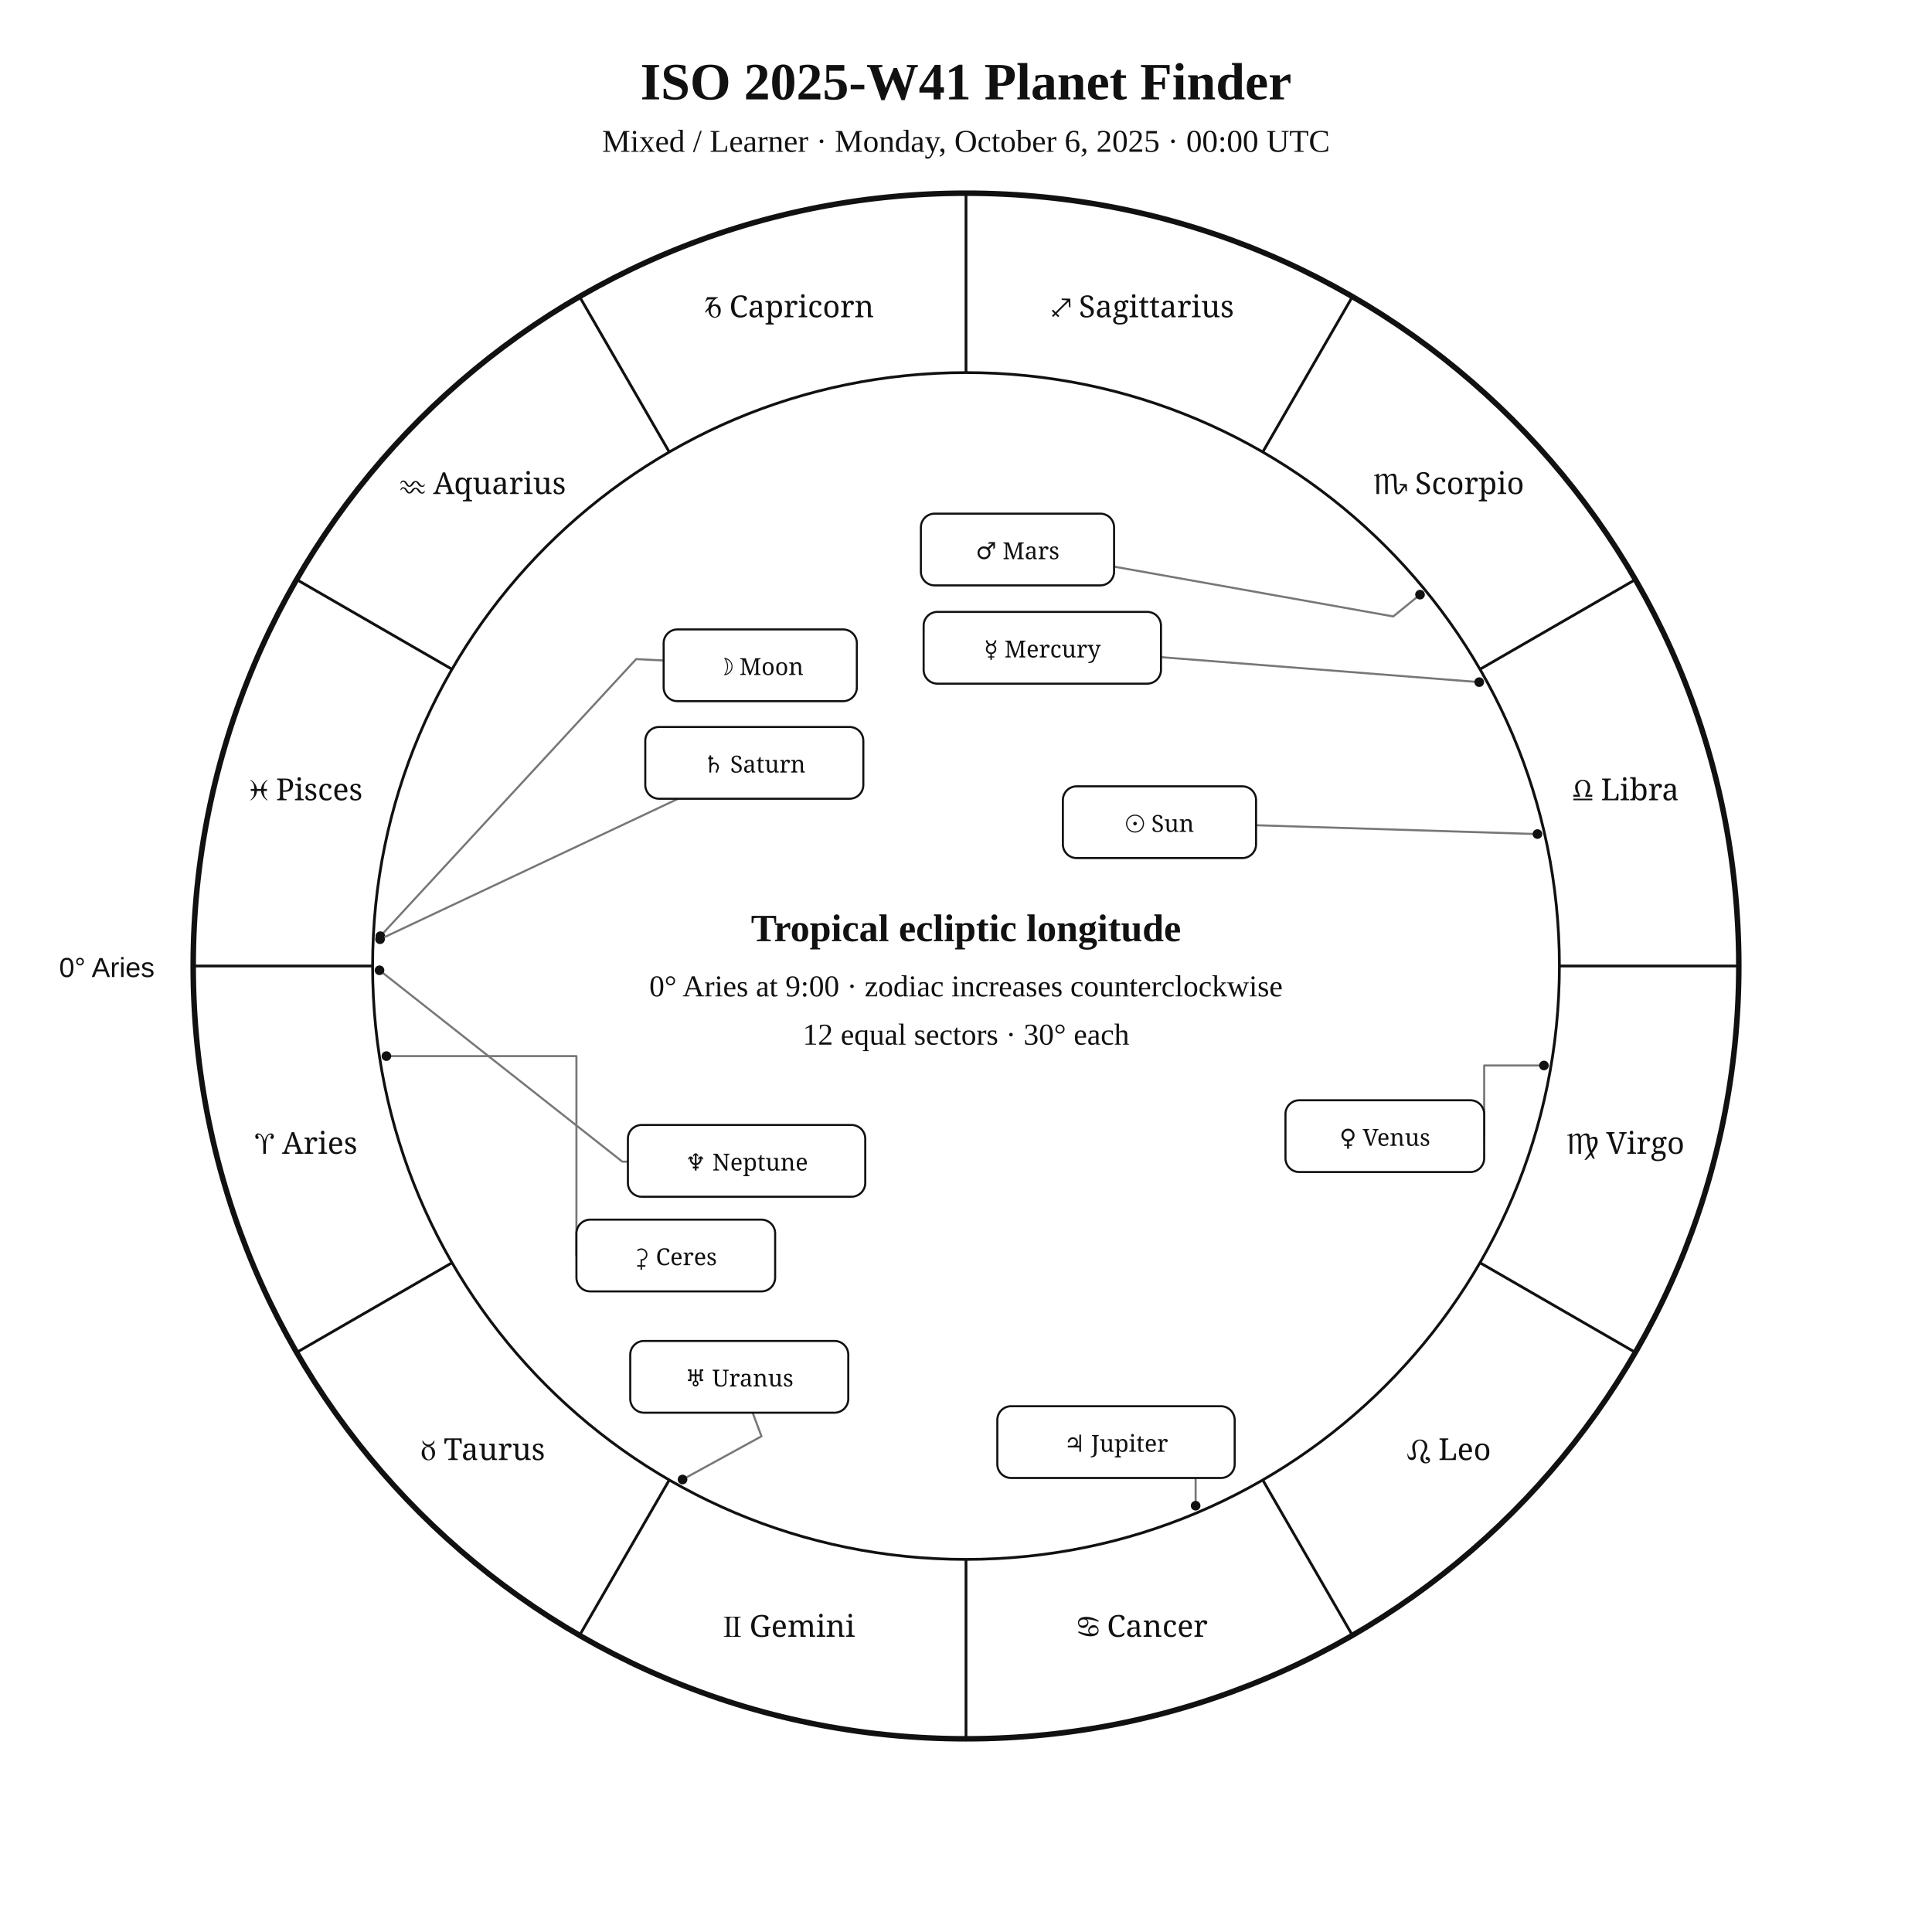
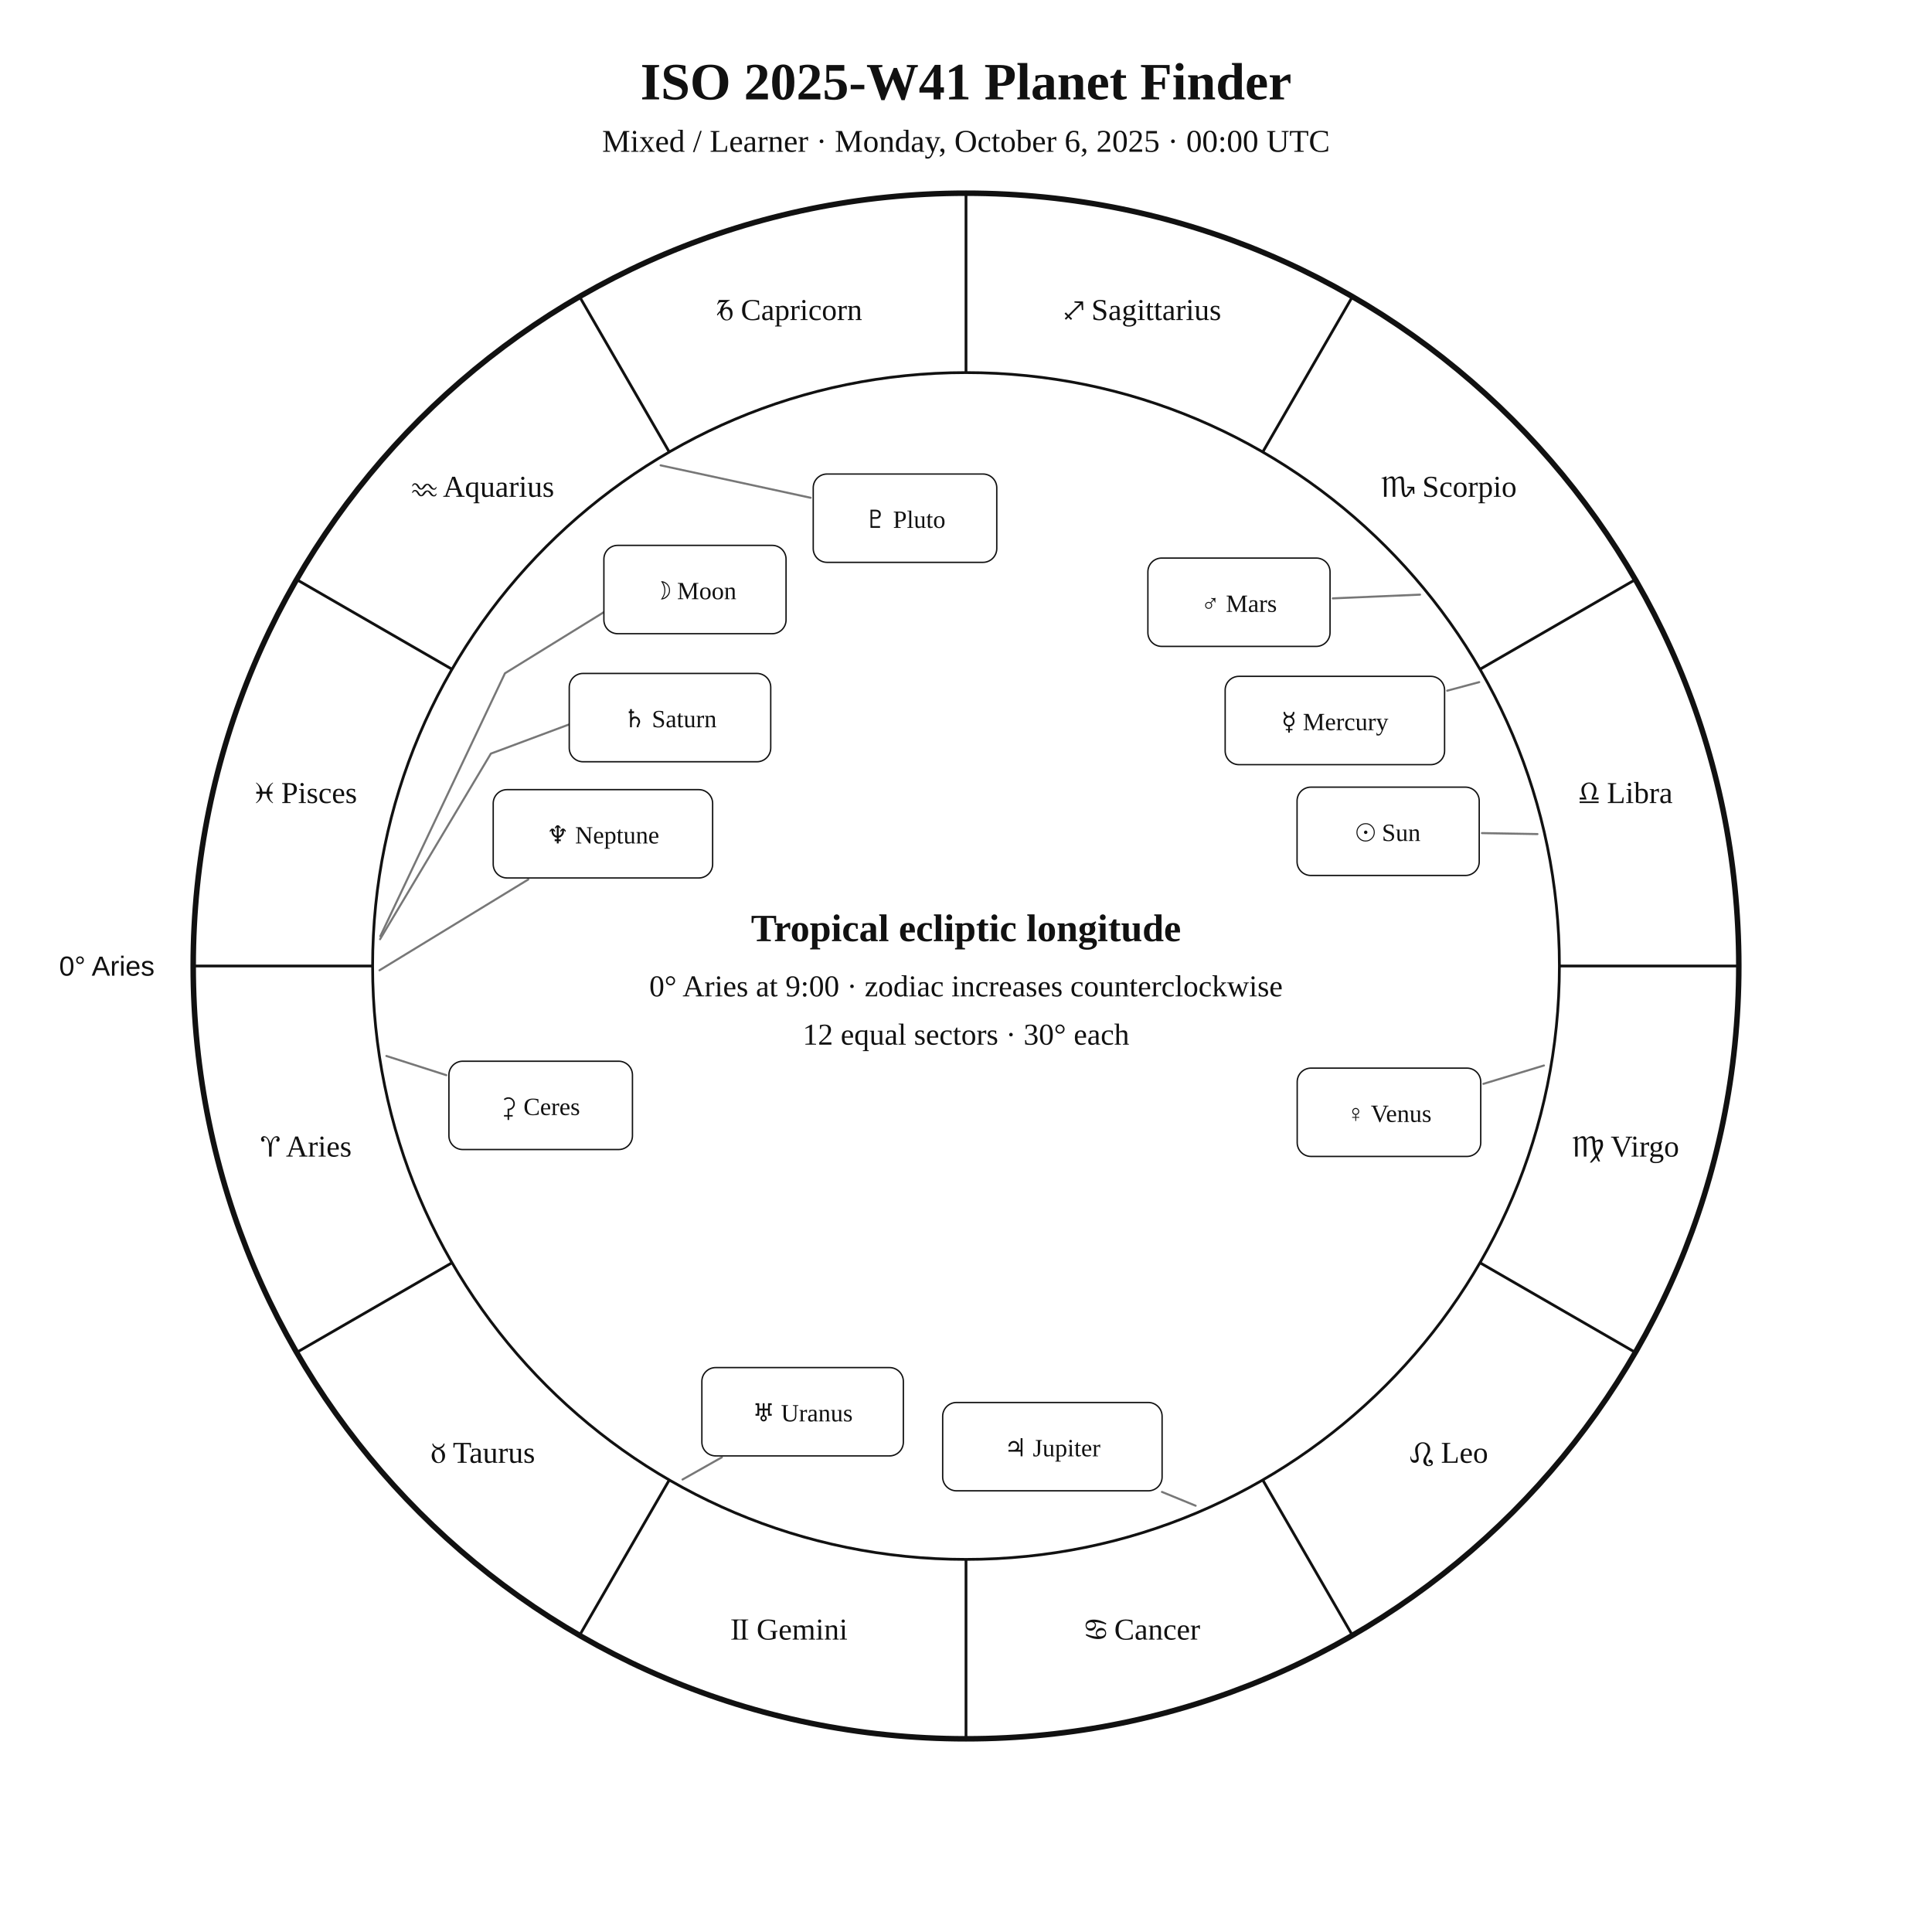
<svg xmlns="http://www.w3.org/2000/svg" width="1400" height="1400" viewBox="0 0 1400 1400">
  <rect width="100%" height="100%" fill="white" />
-   <style>text{font-family:Georgia,"Times New Roman",serif;fill:#111}.sans{font-family:Arial,Helvetica,sans-serif}.symbol{font-family:"Arial Unicode MS","Segoe UI Symbol","Noto Sans Symbols 2","Apple Symbols",serif;font-variant-emoji:text;fill:#111}</style>
+   <style>text{font-family:Georgia,"Times New Roman",serif;fill:#111!important;color:#111!important;-webkit-text-fill-color:#111!important}.sans{font-family:Arial,Helvetica,sans-serif}</style>
  <text x="700" y="72" text-anchor="middle" font-size="38" font-weight="700">ISO 2025-W41 Planet Finder</text>
  <text x="700" y="110" text-anchor="middle" font-size="23">Mixed / Learner · Monday, October 6, 2025 · 00:00 UTC</text>
  <circle cx="700" cy="700" r="560" fill="none" stroke="#111" stroke-width="4" />
  <circle cx="700" cy="700" r="430" fill="none" stroke="#111" stroke-width="2" />
  <line x1="270.0" y1="700.0" x2="140.0" y2="700.0" stroke="#111" stroke-width="2" />
  <line x1="327.6" y1="915.0" x2="215.0" y2="980.0" stroke="#111" stroke-width="2" />
  <line x1="485.0" y1="1072.4" x2="420.0" y2="1185.0" stroke="#111" stroke-width="2" />
  <line x1="700.0" y1="1130.0" x2="700.0" y2="1260.0" stroke="#111" stroke-width="2" />
  <line x1="915.0" y1="1072.4" x2="980.0" y2="1185.0" stroke="#111" stroke-width="2" />
  <line x1="1072.4" y1="915.0" x2="1185.0" y2="980.0" stroke="#111" stroke-width="2" />
  <line x1="1130.0" y1="700.0" x2="1260.0" y2="700.0" stroke="#111" stroke-width="2" />
  <line x1="1072.4" y1="485.0" x2="1185.0" y2="420.0" stroke="#111" stroke-width="2" />
  <line x1="915.0" y1="327.6" x2="980.0" y2="215.0" stroke="#111" stroke-width="2" />
  <line x1="700.0" y1="270.0" x2="700.0" y2="140.0" stroke="#111" stroke-width="2" />
  <line x1="485.0" y1="327.6" x2="420.0" y2="215.0" stroke="#111" stroke-width="2" />
  <line x1="327.6" y1="485.0" x2="215.0" y2="420.0" stroke="#111" stroke-width="2" />
-   <text class="symbol" x="221.9" y="836.1" text-anchor="middle" font-size="22">♈︎ Aries</text>
-   <text class="symbol" x="350.0" y="1058.0" text-anchor="middle" font-size="22">♉︎ Taurus</text>
-   <text class="symbol" x="571.9" y="1186.1" text-anchor="middle" font-size="22">♊︎ Gemini</text>
-   <text class="symbol" x="828.1" y="1186.1" text-anchor="middle" font-size="22">♋︎ Cancer</text>
-   <text class="symbol" x="1050.0" y="1058.0" text-anchor="middle" font-size="22">♌︎ Leo</text>
-   <text class="symbol" x="1178.1" y="836.1" text-anchor="middle" font-size="22">♍︎ Virgo</text>
-   <text class="symbol" x="1178.1" y="579.9" text-anchor="middle" font-size="22">♎︎ Libra</text>
-   <text class="symbol" x="1050.0" y="358.0" text-anchor="middle" font-size="22">♏︎ Scorpio</text>
-   <text class="symbol" x="828.1" y="229.9" text-anchor="middle" font-size="22">♐︎ Sagittarius</text>
-   <text class="symbol" x="571.9" y="229.9" text-anchor="middle" font-size="22">♑︎ Capricorn</text>
-   <text class="symbol" x="350.0" y="358.0" text-anchor="middle" font-size="22">♒︎ Aquarius</text>
-   <text class="symbol" x="221.9" y="579.9" text-anchor="middle" font-size="22">♓︎ Pisces</text>
-   <text x="112" y="708" text-anchor="end" font-size="20" class="sans">0° Aries</text>
-   <polyline points="1114.1,604.4 910.2,598.0" fill="none" stroke="#777" stroke-width="1.5" stroke-linejoin="round" stroke-linecap="round" />
-   <circle cx="1114.1" cy="604.4" r="3.5" fill="#111" />
-   <polyline points="275.6,678.4 461.0,477.6 480.9,478.6" fill="none" stroke="#777" stroke-width="1.5" stroke-linejoin="round" stroke-linecap="round" />
-   <circle cx="275.6" cy="678.4" r="3.5" fill="#111" />
-   <polyline points="1071.9,494.3 841.3,476.2" fill="none" stroke="#777" stroke-width="1.5" stroke-linejoin="round" stroke-linecap="round" />
-   <circle cx="1071.9" cy="494.3" r="3.5" fill="#111" />
-   <polyline points="1118.8,772.1 1075.5,772.1 1075.5,823.3" fill="none" stroke="#777" stroke-width="1.5" stroke-linejoin="round" stroke-linecap="round" />
-   <circle cx="1118.8" cy="772.1" r="3.5" fill="#111" />
-   <polyline points="1029.0,430.9 1009.6,446.7 807.3,410.6" fill="none" stroke="#777" stroke-width="1.5" stroke-linejoin="round" stroke-linecap="round" />
-   <circle cx="1029.0" cy="430.9" r="3.5" fill="#111" />
-   <polyline points="866.4,1091.1 866.4,1045.0 894.7,1045.0" fill="none" stroke="#777" stroke-width="1.5" stroke-linejoin="round" stroke-linecap="round" />
-   <circle cx="866.4" cy="1091.1" r="3.5" fill="#111" />
-   <polyline points="275.4,680.6 491.4,578.8" fill="none" stroke="#777" stroke-width="1.5" stroke-linejoin="round" stroke-linecap="round" />
-   <circle cx="275.4" cy="680.6" r="3.5" fill="#111" />
-   <polyline points="494.6,1072.1 551.8,1040.8 545.4,1023.7" fill="none" stroke="#777" stroke-width="1.5" stroke-linejoin="round" stroke-linecap="round" />
-   <circle cx="494.6" cy="1072.1" r="3.5" fill="#111" />
-   <polyline points="275.0,703.1 451.0,841.8 455.0,841.8" fill="none" stroke="#777" stroke-width="1.5" stroke-linejoin="round" stroke-linecap="round" />
-   <circle cx="275.0" cy="703.1" r="3.5" fill="#111" />
-   <polyline points="280.0,765.3 417.7,765.3 417.7,909.8" fill="none" stroke="#777" stroke-width="1.5" stroke-linejoin="round" stroke-linecap="round" />
-   <circle cx="280.0" cy="765.3" r="3.5" fill="#111" />
-   <rect x="770.2" y="569.8" width="140.0" height="52.0" rx="10" fill="white" stroke="#111" stroke-width="1.5" />
-   <text class="symbol" x="840.2" y="602.8" text-anchor="middle" font-size="17">☉︎ Sun</text>
-   <rect x="480.9" y="456.1" width="140.0" height="52.0" rx="10" fill="white" stroke="#111" stroke-width="1.5" />
-   <text class="symbol" x="550.9" y="489.1" text-anchor="middle" font-size="17">☽︎ Moon</text>
-   <rect x="669.3" y="443.4" width="172.0" height="52.0" rx="10" fill="white" stroke="#111" stroke-width="1.5" />
-   <text class="symbol" x="755.3" y="476.4" text-anchor="middle" font-size="17">☿︎ Mercury</text>
-   <rect x="931.5" y="797.3" width="144.0" height="52.0" rx="10" fill="white" stroke="#111" stroke-width="1.5" />
-   <text class="symbol" x="1003.5" y="830.3" text-anchor="middle" font-size="17">♀︎ Venus</text>
-   <rect x="667.3" y="372.2" width="140.0" height="52.0" rx="10" fill="white" stroke="#111" stroke-width="1.5" />
-   <text class="symbol" x="737.3" y="405.2" text-anchor="middle" font-size="17">♂︎ Mars</text>
-   <rect x="722.7" y="1019.0" width="172.0" height="52.0" rx="10" fill="white" stroke="#111" stroke-width="1.5" />
-   <text class="symbol" x="808.7" y="1052.0" text-anchor="middle" font-size="17">♃︎ Jupiter</text>
-   <rect x="467.6" y="526.8" width="158.0" height="52.0" rx="10" fill="white" stroke="#111" stroke-width="1.5" />
-   <text class="symbol" x="546.6" y="559.8" text-anchor="middle" font-size="17">♄︎ Saturn</text>
-   <rect x="456.7" y="971.7" width="158.0" height="52.0" rx="10" fill="white" stroke="#111" stroke-width="1.5" />
-   <text class="symbol" x="535.7" y="1004.7" text-anchor="middle" font-size="17">♅︎ Uranus</text>
-   <rect x="455.0" y="815.2" width="172.0" height="52.0" rx="10" fill="white" stroke="#111" stroke-width="1.5" />
-   <text class="symbol" x="541.0" y="848.2" text-anchor="middle" font-size="17">♆︎ Neptune</text>
-   <rect x="417.7" y="883.8" width="144.0" height="52.0" rx="10" fill="white" stroke="#111" stroke-width="1.5" />
-   <text class="symbol" x="489.7" y="916.8" text-anchor="middle" font-size="17">⚳︎ Ceres</text>
+   <text x="221.9" y="838.1" text-anchor="middle" font-size="22">♈︎ Aries</text>
+   <text x="350.0" y="1060.0" text-anchor="middle" font-size="22">♉︎ Taurus</text>
+   <text x="571.9" y="1188.1" text-anchor="middle" font-size="22">♊︎ Gemini</text>
+   <text x="828.1" y="1188.1" text-anchor="middle" font-size="22">♋︎ Cancer</text>
+   <text x="1050.0" y="1060.0" text-anchor="middle" font-size="22">♌︎ Leo</text>
+   <text x="1178.1" y="838.1" text-anchor="middle" font-size="22">♍︎ Virgo</text>
+   <text x="1178.1" y="581.9" text-anchor="middle" font-size="22">♎︎ Libra</text>
+   <text x="1050.0" y="360.0" text-anchor="middle" font-size="22">♏︎ Scorpio</text>
+   <text x="828.1" y="231.9" text-anchor="middle" font-size="22">♐︎ Sagittarius</text>
+   <text x="571.9" y="231.9" text-anchor="middle" font-size="22">♑︎ Capricorn</text>
+   <text x="350.0" y="360.0" text-anchor="middle" font-size="22">♒︎ Aquarius</text>
+   <text x="221.9" y="581.9" text-anchor="middle" font-size="22">♓︎ Pisces</text>
+   <text x="112.0" y="707.0" text-anchor="end" font-size="20" class="sans">0° Aries</text>
+   <polyline points="1114.1,604.4 1073.9,603.7" fill="none" stroke="#777" stroke-width="1.5" stroke-linejoin="round" stroke-linecap="round" />
+   <rect x="939.9" y="570.4" width="132.0" height="64.0" rx="10" fill="white" stroke="#111" />
+   <text x="1005.9" y="609.4" text-anchor="middle" font-size="18">☉︎ Sun</text>
+   <polyline points="275.6,678.4 365.9,487.9 439.2,442.6 439.2,442.6" fill="none" stroke="#777" stroke-width="1.5" stroke-linejoin="round" stroke-linecap="round" />
+   <rect x="437.6" y="395.2" width="132.0" height="64.0" rx="10" fill="white" stroke="#111" />
+   <text x="503.6" y="434.2" text-anchor="middle" font-size="18">☽︎ Moon</text>
+   <polyline points="1071.9,494.3 1048.7,500.5" fill="none" stroke="#777" stroke-width="1.5" stroke-linejoin="round" stroke-linecap="round" />
+   <rect x="887.8" y="490.1" width="159.0" height="64.0" rx="10" fill="white" stroke="#111" />
+   <text x="967.3" y="529.1" text-anchor="middle" font-size="18">☿︎ Mercury</text>
+   <polyline points="1118.8,772.1 1074.9,785.4" fill="none" stroke="#777" stroke-width="1.5" stroke-linejoin="round" stroke-linecap="round" />
+   <rect x="940.0" y="774.0" width="133.0" height="64.0" rx="10" fill="white" stroke="#111" />
+   <text x="1006.5" y="813.0" text-anchor="middle" font-size="18">♀︎ Venus</text>
+   <polyline points="1029.0,430.9 965.8,433.6" fill="none" stroke="#777" stroke-width="1.5" stroke-linejoin="round" stroke-linecap="round" />
+   <rect x="831.8" y="404.4" width="132.0" height="64.0" rx="10" fill="white" stroke="#111" />
+   <text x="897.8" y="443.4" text-anchor="middle" font-size="18">♂︎ Mars</text>
+   <polyline points="866.4,1091.1 842.0,1081.1" fill="none" stroke="#777" stroke-width="1.5" stroke-linejoin="round" stroke-linecap="round" />
+   <rect x="683.1" y="1016.3" width="159.0" height="64.0" rx="10" fill="white" stroke="#111" />
+   <text x="762.6" y="1055.3" text-anchor="middle" font-size="18">♃︎ Jupiter</text>
+   <polyline points="275.4,680.6 355.7,546.1 423.8,520.7 423.8,520.7" fill="none" stroke="#777" stroke-width="1.5" stroke-linejoin="round" stroke-linecap="round" />
+   <rect x="412.5" y="488.0" width="146.0" height="64.0" rx="10" fill="white" stroke="#111" />
+   <text x="485.5" y="527.0" text-anchor="middle" font-size="18">♄︎ Saturn</text>
+   <polyline points="280.0,765.2 323.4,779.1" fill="none" stroke="#777" stroke-width="1.5" stroke-linejoin="round" stroke-linecap="round" />
+   <rect x="325.3" y="769.0" width="133.0" height="64.0" rx="10" fill="white" stroke="#111" />
+   <text x="391.8" y="808.0" text-anchor="middle" font-size="18">⚳︎ Ceres</text>
+   <polyline points="494.6,1072.1 523.1,1056.0" fill="none" stroke="#777" stroke-width="1.5" stroke-linejoin="round" stroke-linecap="round" />
+   <rect x="508.6" y="991.0" width="146.0" height="64.0" rx="10" fill="white" stroke="#111" />
+   <text x="581.6" y="1030.0" text-anchor="middle" font-size="18">♅︎ Uranus</text>
+   <polyline points="275.0,703.1 382.8,637.3" fill="none" stroke="#777" stroke-width="1.5" stroke-linejoin="round" stroke-linecap="round" />
+   <rect x="357.4" y="572.2" width="159.0" height="64.0" rx="10" fill="white" stroke="#111" />
+   <text x="436.9" y="611.2" text-anchor="middle" font-size="18">♆︎ Neptune</text>
+   <polyline points="478.7,337.2 587.4,360.7" fill="none" stroke="#777" stroke-width="1.5" stroke-linejoin="round" stroke-linecap="round" />
+   <rect x="589.3" y="343.5" width="133.0" height="64.0" rx="10" fill="white" stroke="#111" />
+   <text x="655.8" y="382.5" text-anchor="middle" font-size="18">♇︎ Pluto</text>
  <text x="700" y="682" text-anchor="middle" font-size="28" font-weight="700">Tropical ecliptic longitude</text>
  <text x="700" y="722" text-anchor="middle" font-size="22">0° Aries at 9:00 · zodiac increases counterclockwise</text>
  <text x="700" y="757" text-anchor="middle" font-size="22">12 equal sectors · 30° each</text>
</svg>
